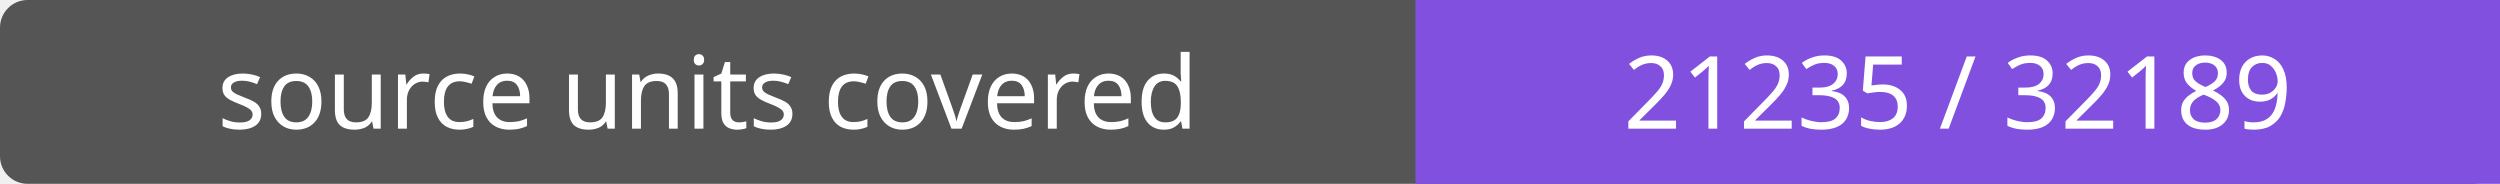
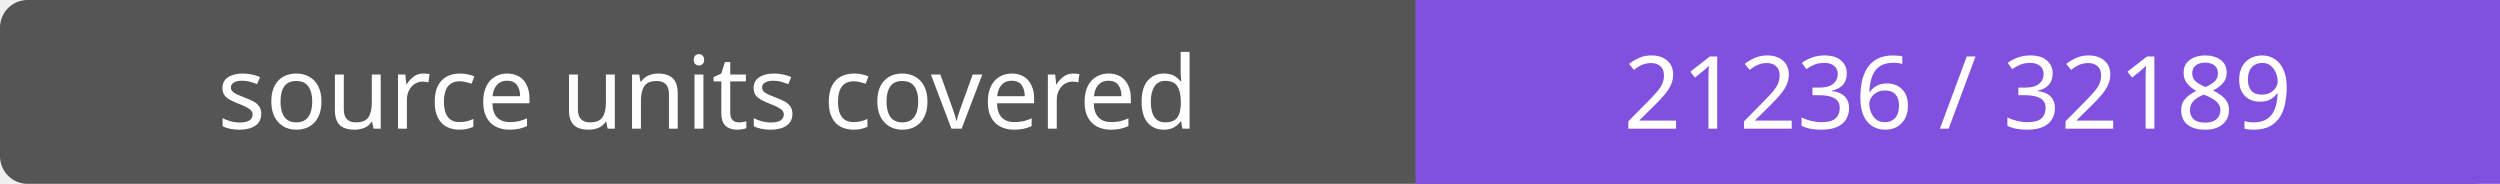
- <svg xmlns="http://www.w3.org/2000/svg" width="272" height="20" role="img" aria-label="source units covered: 21235 / 32189">
+ <svg xmlns="http://www.w3.org/2000/svg" width="272" height="20" role="img" aria-label="source units covered: 21236 / 32189">
  <rect width="272" height="20" rx="3" fill="#555" />
  <path fill="#8250df" d="M154 0h118v20H154z" />
  <g fill="#fff" text-anchor="middle" font-family="Verdana,sans-serif" font-size="11">
    <text x="77.0" y="14">source units covered</text>
-     <text x="213.0" y="14">21235 / 32189</text>
+     <text x="213.0" y="14">21236 / 32189</text>
  </g>
</svg>
